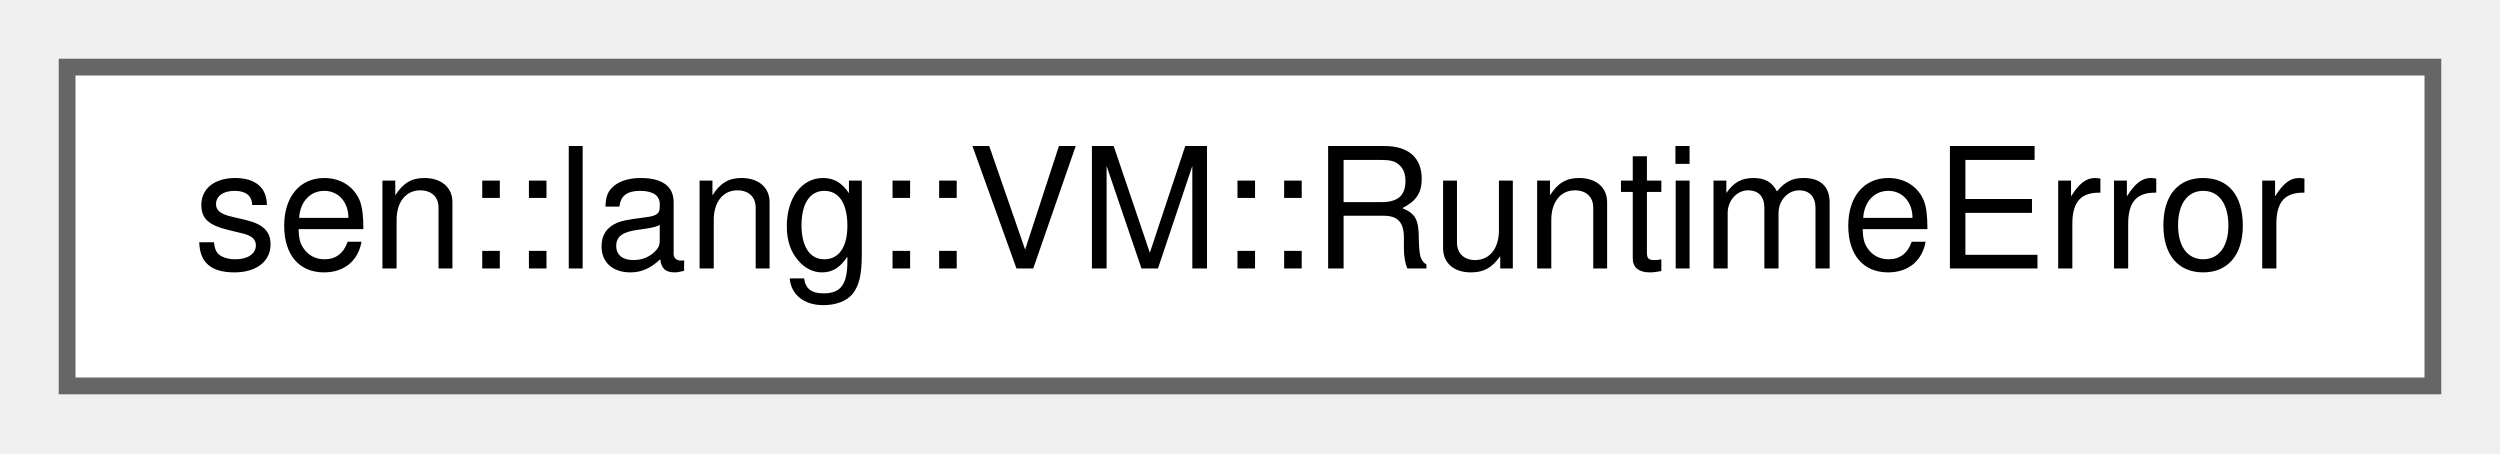
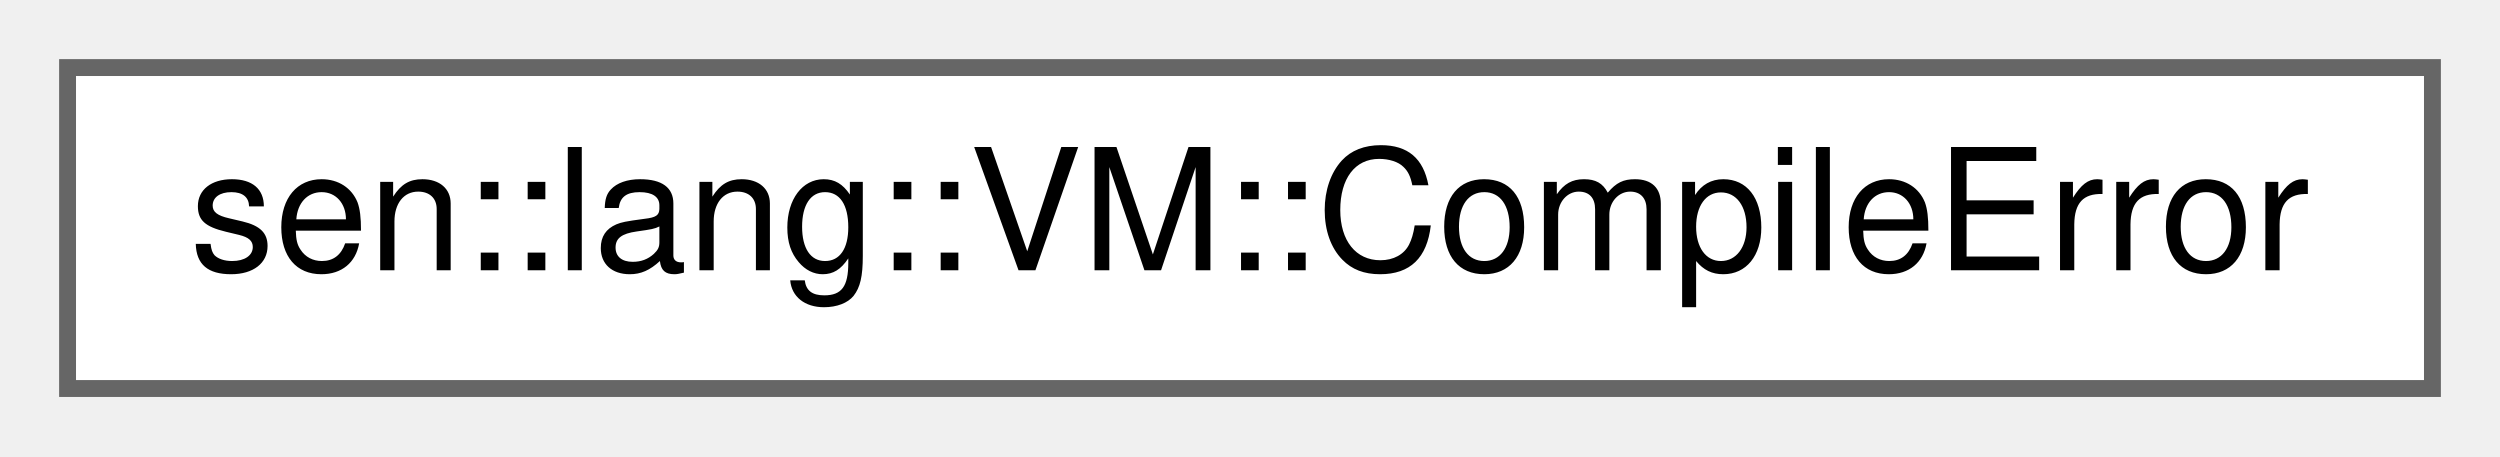
- <svg xmlns="http://www.w3.org/2000/svg" xmlns:xlink="http://www.w3.org/1999/xlink" width="149pt" height="27pt" viewBox="0.00 0.00 149.00 27.00">
+ <svg xmlns="http://www.w3.org/2000/svg" xmlns:xlink="http://www.w3.org/1999/xlink" width="148pt" height="27pt" viewBox="0.00 0.00 148.00 27.00">
  <g id="graph0" class="graph" transform="scale(1 1) rotate(0) translate(4 23)">
    <g id="Node000000" class="node">
      <g id="a_Node000000">
-         <a xlink:href="classsen_1_1lang_1_1_v_m.html#structsen_1_1lang_1_1_v_m_1_1_runtime_error" target="_top" xlink:title="Runtime error report.">
-           <polygon fill="white" stroke="#666666" points="141,-19 0,-19 0,0 141,0 141,-19" />
-           <text text-anchor="middle" x="70.5" y="-7" font-family="Helvetica,sans-Serif" font-size="10.00">sen::lang::VM::RuntimeError</text>
+         <a xlink:href="classsen_1_1lang_1_1_v_m.html#structsen_1_1lang_1_1_v_m_1_1_compile_error" target="_top" xlink:title="Compilation failure report.">
+           <polygon fill="white" stroke="#666666" points="140,-19 0,-19 0,0 140,0 140,-19" />
+           <text text-anchor="middle" x="70" y="-7" font-family="Helvetica,sans-Serif" font-size="10.00">sen::lang::VM::CompileError</text>
        </a>
      </g>
    </g>
  </g>
</svg>
